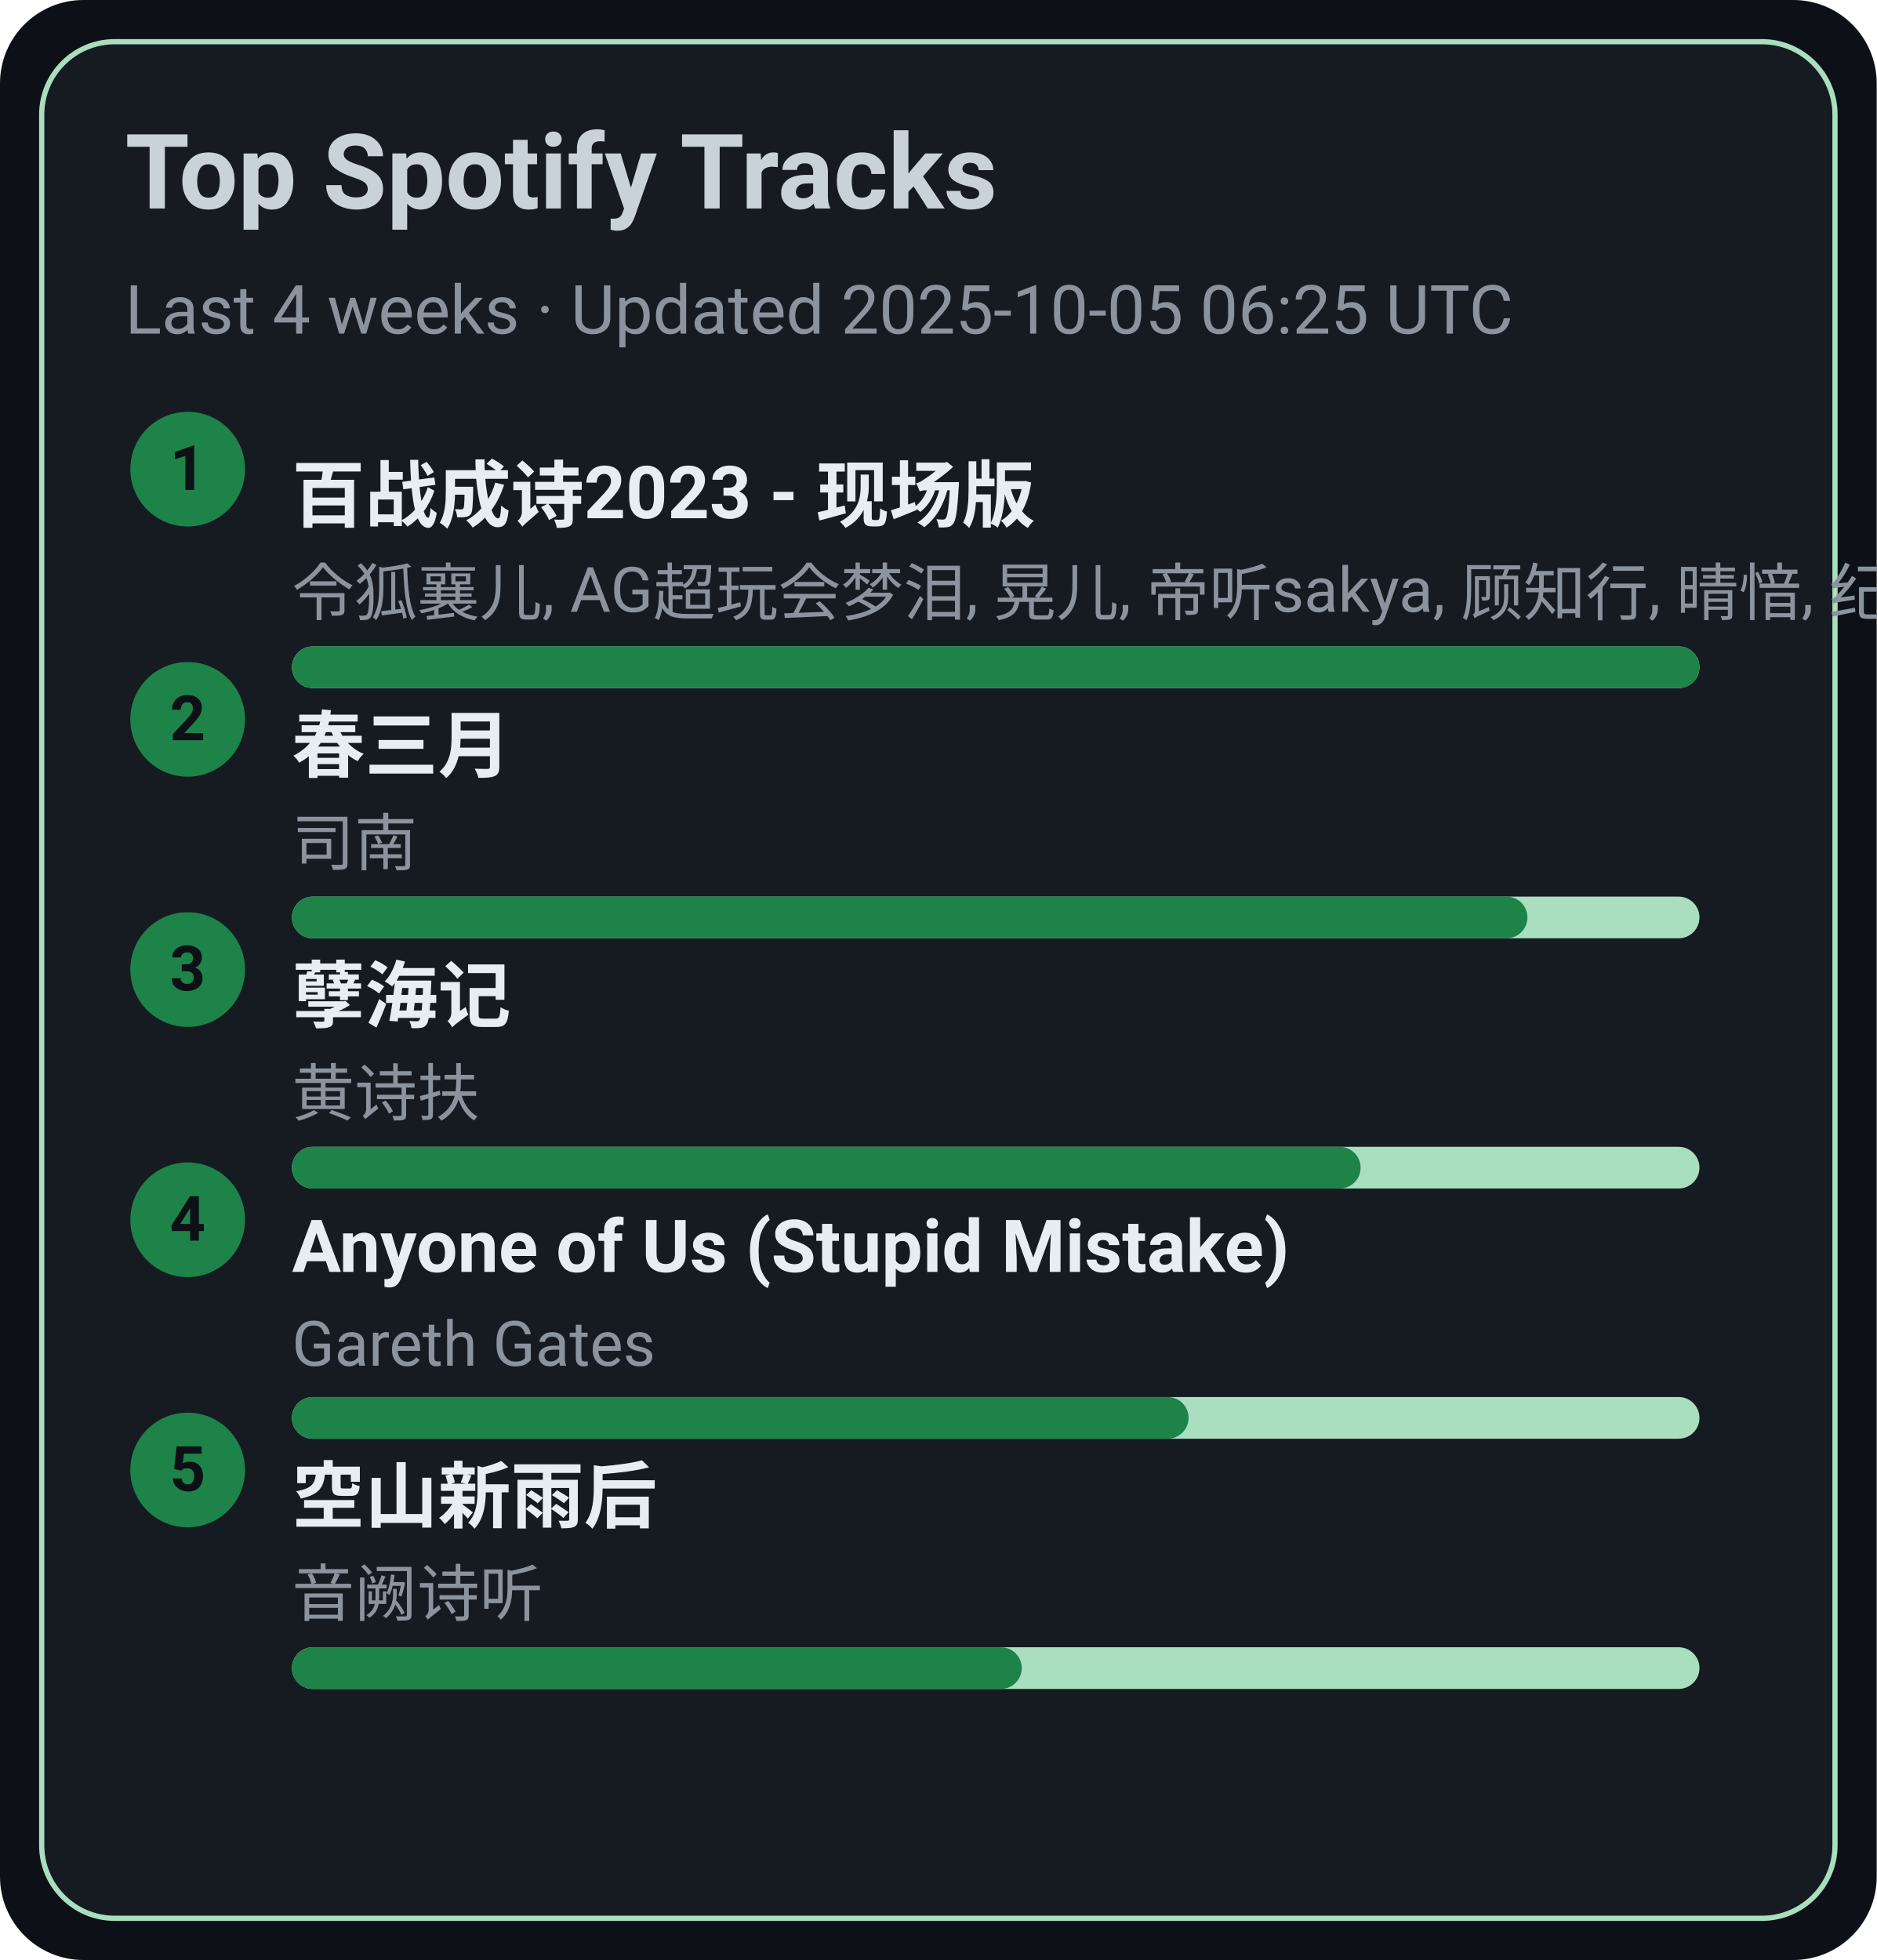
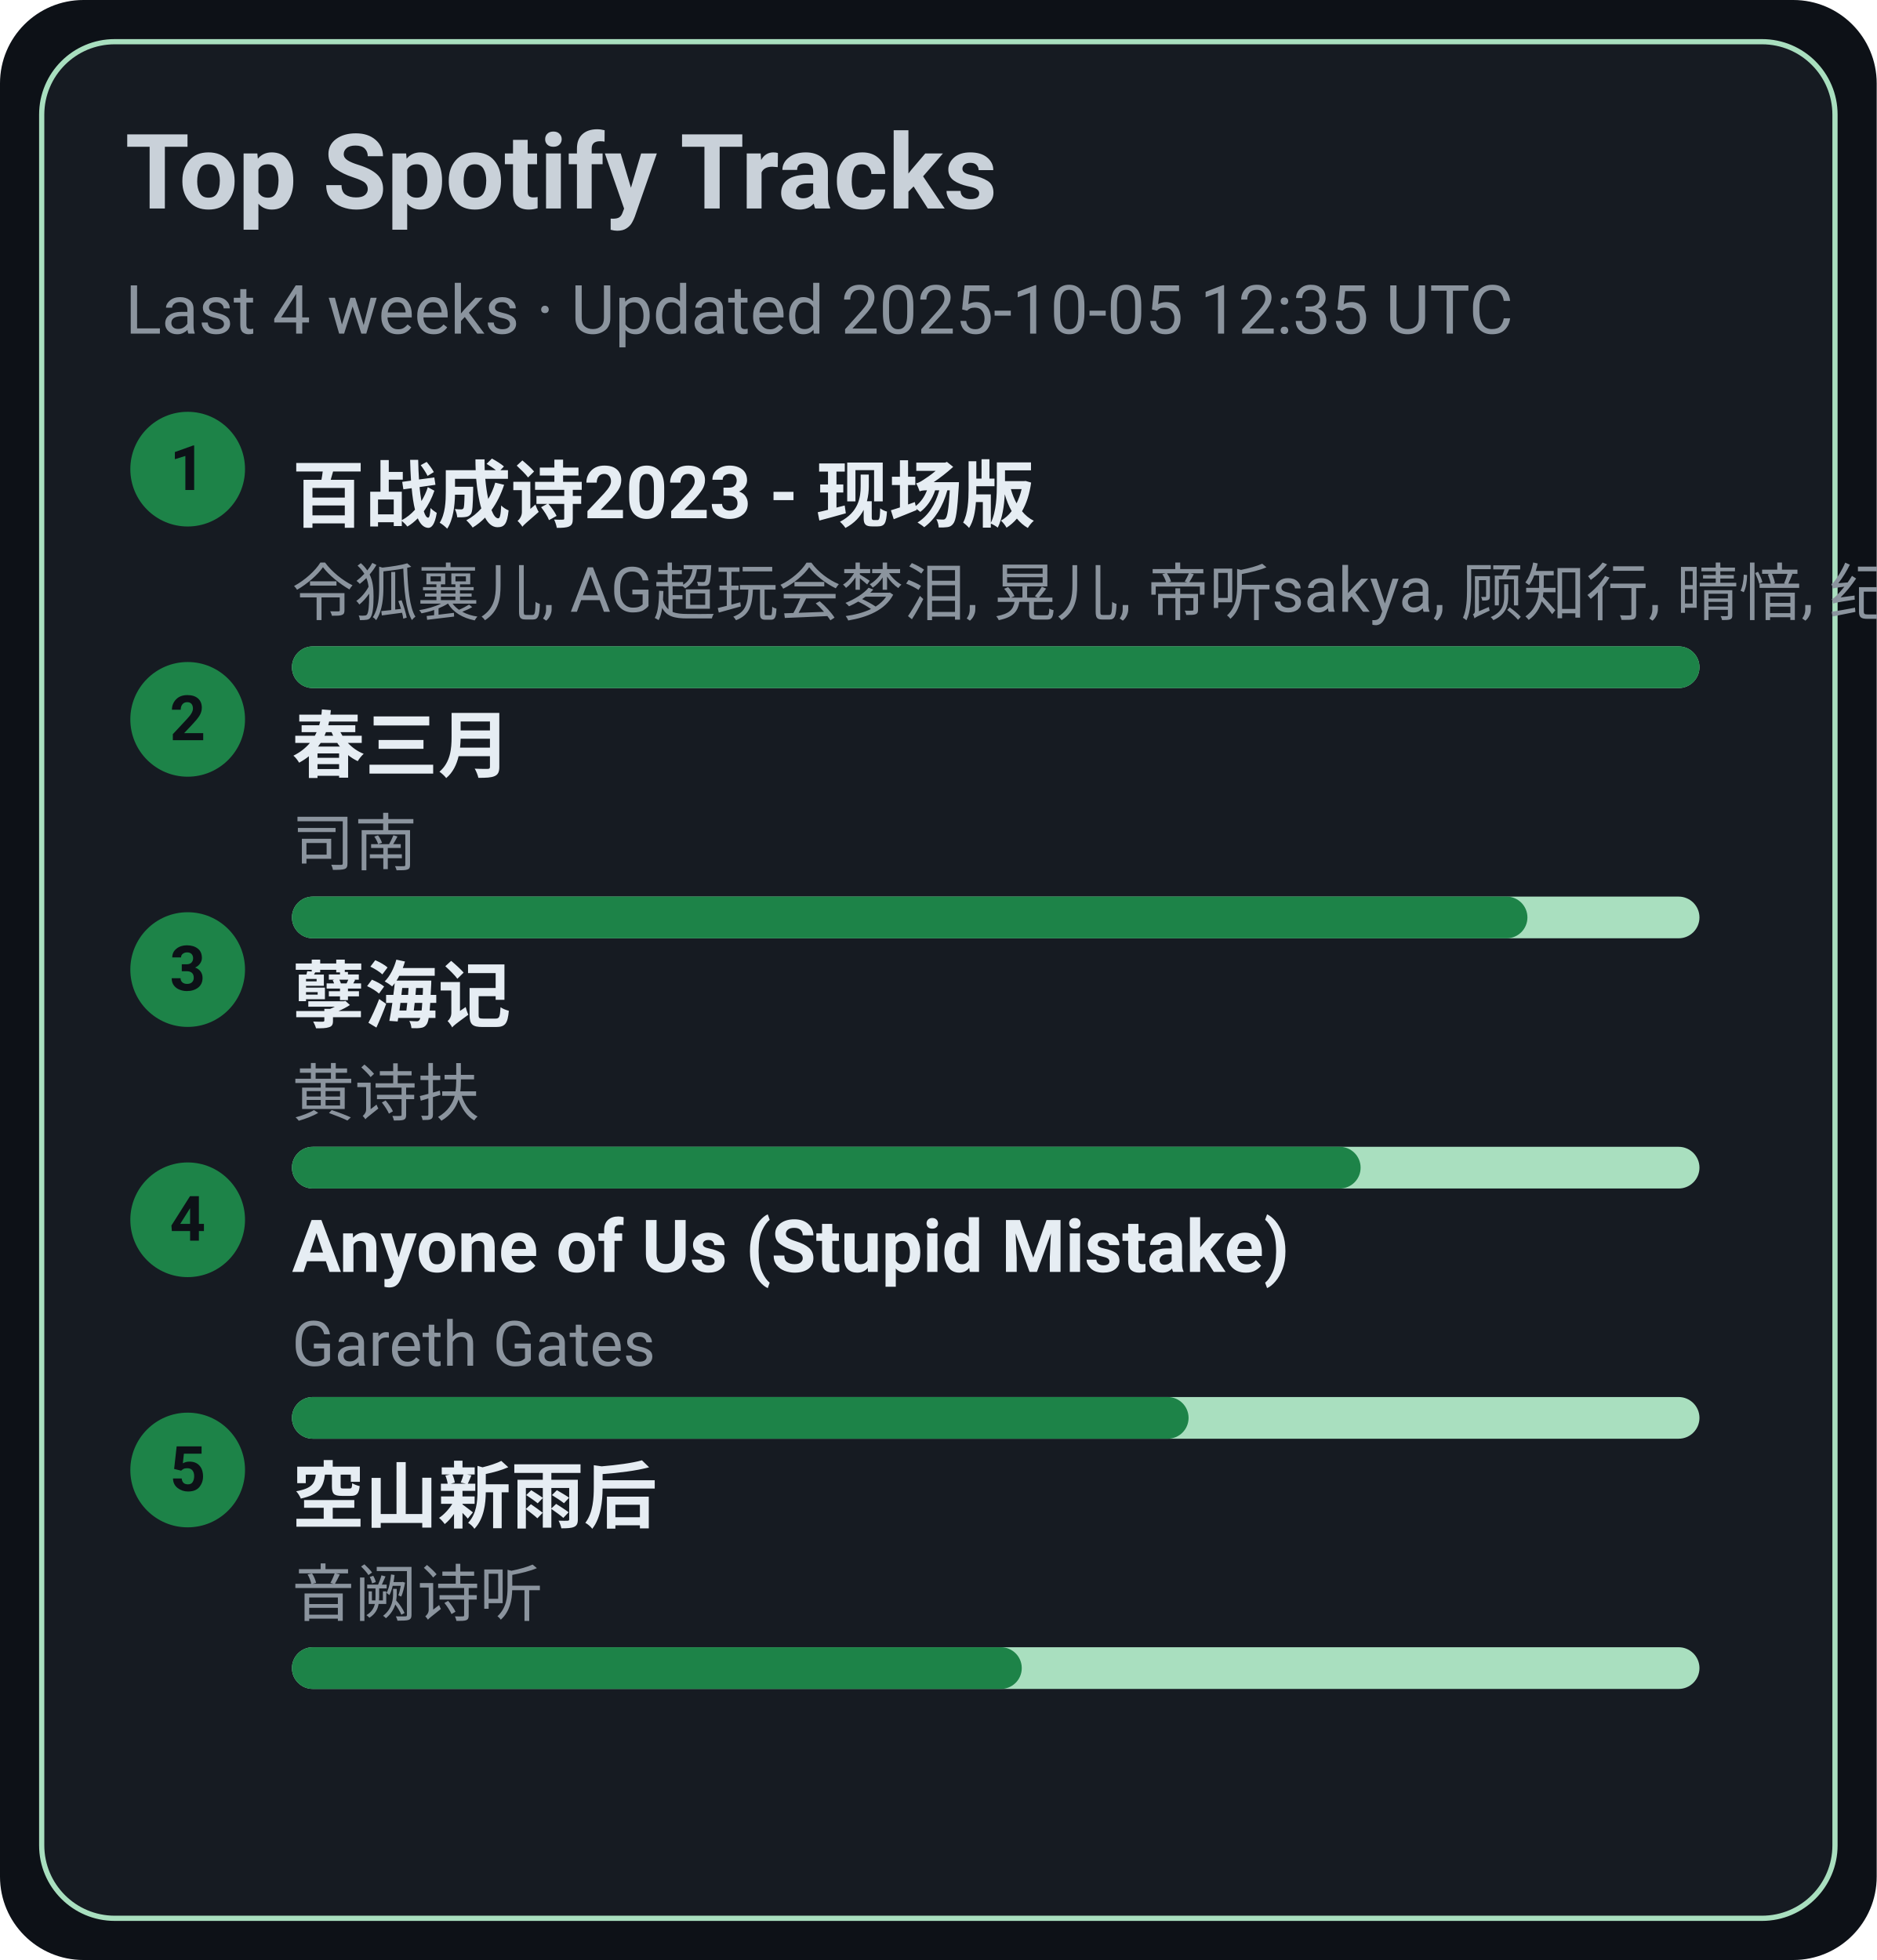
<svg xmlns="http://www.w3.org/2000/svg" width="360" height="376" viewBox="0 0 360 376">
  <style>text{font-family:-apple-system,BlinkMacSystemFont,Segoe UI,Roboto,Ubuntu,Helvetica Neue,Arial,Noto Sans,sans-serif}</style>
  <rect width="360" height="376" rx="16" fill="#0d1117" />
  <rect x="8" y="8" width="344" height="360" rx="14" fill="#161b22" stroke="#A9DFBF" />
  <text x="24" y="40" font-size="20" fill="#c9d1d9" font-weight="600">Top Spotify Tracks</text>
-   <text x="24" y="64" font-size="13" fill="#8b949e">Last 4 weeks · Updated 2025-10-05 06:25 UTC</text>
+   <text x="24" y="64" font-size="13" fill="#8b949e">Last 4 weeks · Updated 2025-10-05 12:35 UTC</text>
  <circle cx="36" cy="90" r="11" fill="#1D8348" />
  <text x="36" y="94" text-anchor="middle" font-size="12" fill="#0d1117" font-weight="700">1</text>
  <a href="https://open.spotify.com/track/2gttnS8fWnDwziLFt2TLEi" target="_blank" rel="noopener noreferrer">
    <text x="56" y="100" font-size="14" fill="#e6edf3" font-weight="600">百战成诗2023 - 现场版</text>
  </a>
  <text x="56" y="118" font-size="12" fill="#8b949e">令狐襄儿, AG超玩会梦泪, 晃儿, 帝听sakya, 顾知行, 晴愔, 纪粹希, 于冬然, 呦猫UNEKO</text>
  <rect x="56" y="124" width="270" height="8" rx="4" fill="#A9DFBF" />
  <rect x="56" y="124" width="270" height="8" rx="4" fill="#1D8348" />
  <circle cx="36" cy="138" r="11" fill="#1D8348" />
  <text x="36" y="142" text-anchor="middle" font-size="12" fill="#0d1117" font-weight="700">2</text>
  <a href="https://open.spotify.com/track/5A9BOP4WTk2UayDlMb8w98" target="_blank" rel="noopener noreferrer">
    <text x="56" y="148" font-size="14" fill="#e6edf3" font-weight="600">春三月</text>
  </a>
  <text x="56" y="166" font-size="12" fill="#8b949e">司南</text>
  <rect x="56" y="172" width="270" height="8" rx="4" fill="#A9DFBF" />
  <rect x="56" y="172" width="237" height="8" rx="4" fill="#1D8348" />
  <circle cx="36" cy="186" r="11" fill="#1D8348" />
  <text x="36" y="190" text-anchor="middle" font-size="12" fill="#0d1117" font-weight="700">3</text>
  <a href="https://open.spotify.com/track/3eIovUMhirNN6btJbpzNqD" target="_blank" rel="noopener noreferrer">
    <text x="56" y="196" font-size="14" fill="#e6edf3" font-weight="600">孽海记</text>
  </a>
  <text x="56" y="214" font-size="12" fill="#8b949e">黄诗扶</text>
  <rect x="56" y="220" width="270" height="8" rx="4" fill="#A9DFBF" />
  <rect x="56" y="220" width="205" height="8" rx="4" fill="#1D8348" />
  <circle cx="36" cy="234" r="11" fill="#1D8348" />
  <text x="36" y="238" text-anchor="middle" font-size="12" fill="#0d1117" font-weight="700">4</text>
  <a href="https://open.spotify.com/track/7KZo8AI9F3Vnn3FXEYBL9f" target="_blank" rel="noopener noreferrer">
    <text x="56" y="244" font-size="14" fill="#e6edf3" font-weight="600">Anyone of Us (Stupid Mistake)</text>
  </a>
  <text x="56" y="262" font-size="12" fill="#8b949e">Gareth Gates</text>
  <rect x="56" y="268" width="270" height="8" rx="4" fill="#A9DFBF" />
  <rect x="56" y="268" width="172" height="8" rx="4" fill="#1D8348" />
  <circle cx="36" cy="282" r="11" fill="#1D8348" />
  <text x="36" y="286" text-anchor="middle" font-size="12" fill="#0d1117" font-weight="700">5</text>
  <a href="https://open.spotify.com/track/7c1D58U8AIVOGlYzh5U6sk" target="_blank" rel="noopener noreferrer">
    <text x="56" y="292" font-size="14" fill="#e6edf3" font-weight="600">空山新雨后</text>
  </a>
  <text x="56" y="310" font-size="12" fill="#8b949e">音阙诗听</text>
  <rect x="56" y="316" width="270" height="8" rx="4" fill="#A9DFBF" />
  <rect x="56" y="316" width="140" height="8" rx="4" fill="#1D8348" />
</svg>
